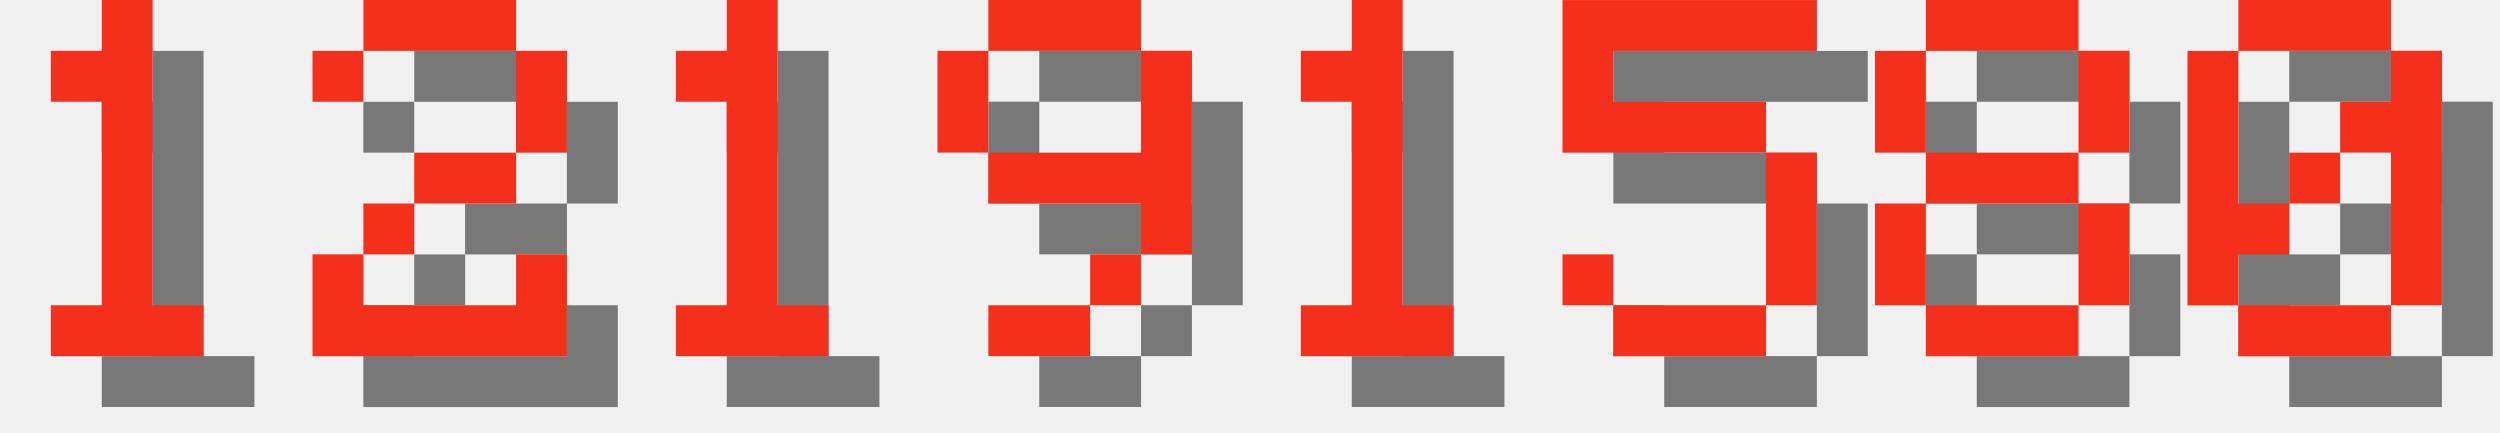
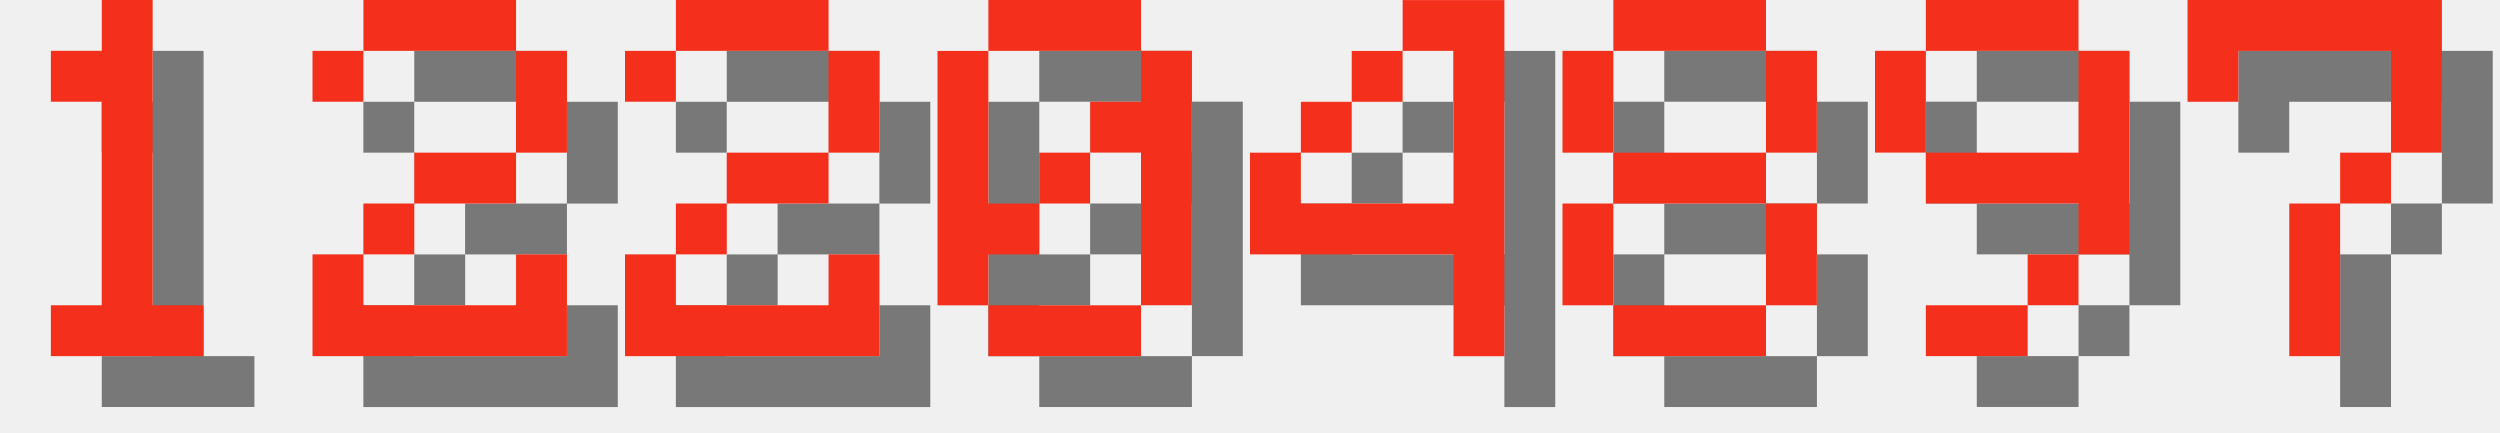
<svg xmlns="http://www.w3.org/2000/svg" version="1.1" width="208.0" height="36">
  <style>
        .text-foreground {
            fill: #F4301C;
        }
        .text-shadow {
            fill: #000000;
            fill-opacity: 0.5;
        }
    </style>
  <g class="digit" id="digit_1" transform="translate(0.0, 0), scale(4)">
    <path id="digit_1_shadow" class="text-shadow" d="m2.117 2.117v1.058h1.058v4.233h-1.058v1.058h3.175v-1.058h-1.058v-6.35h-1.058v1.058h-1.058z" fill-opacity=".5" style="paint-order:stroke fill markers" />
    <path id="digit_1_fg" class="text-foreground" d="m1.058 1.058v1.058h1.058v4.233h-1.058v1.058h3.175v-1.058h-1.058v-6.35h-1.058v1.058h-1.058z" fill="#fff" style="paint-order:stroke fill markers" />
  </g>
  <g class="digit" id="digit_2" transform="translate(26.0, 0), scale(4)">
    <path id="digit_2_shadow" class="text-shadow" d="m1.058 2.117v1.058h1.058v-1.058h3.175v2.117h-2.117v1.058h-1.058v1.058h-1.058v2.117h5.292v-2.117h-1.058v1.058h-3.175v-1.058h1.058v-1.058h2.117v-1.058h1.058v-2.117h-1.058v-1.058h-3.175v1.058h-1.058z" fill-opacity=".5" style="paint-order:stroke fill markers" />
    <path id="digit_2_fg" class="text-foreground" d="m0 1.058v1.058h1.058v-1.058h3.175v2.117h-2.117v1.058h-1.058v1.058h-1.058v2.117h5.292v-2.117h-1.058v1.058h-3.175v-1.058h1.058v-1.058h2.117v-1.058h1.058v-2.117h-1.058v-1.058h-3.175v1.058h-1.058z" fill="#fff" style="paint-order:stroke fill markers" />
  </g>
-   <g class="digit" id="digit_1" transform="translate(52.0, 0), scale(4)">
-     <path id="digit_1_shadow" class="text-shadow" d="m2.117 2.117v1.058h1.058v4.233h-1.058v1.058h3.175v-1.058h-1.058v-6.35h-1.058v1.058h-1.058z" fill-opacity=".5" style="paint-order:stroke fill markers" />
-     <path id="digit_1_fg" class="text-foreground" d="m1.058 1.058v1.058h1.058v4.233h-1.058v1.058h3.175v-1.058h-1.058v-6.35h-1.058v1.058h-1.058z" fill="#fff" style="paint-order:stroke fill markers" />
+   <g class="digit" id="digit_2" transform="translate(52.0, 0), scale(4)">
+     <path id="digit_2_shadow" class="text-shadow" d="m1.058 2.117v1.058h1.058v-1.058h3.175v2.117h-2.117v1.058h-1.058v1.058h-1.058v2.117h5.292v-2.117h-1.058v1.058h-3.175v-1.058h1.058v-1.058h2.117v-1.058h1.058v-2.117h-1.058v-1.058h-3.175v1.058h-1.058z" fill-opacity=".5" style="paint-order:stroke fill markers" />
+     <path id="digit_2_fg" class="text-foreground" d="m0 1.058v1.058h1.058v-1.058h3.175v2.117h-2.117v1.058h-1.058v1.058h-1.058v2.117h5.292v-2.117h-1.058v1.058h-3.175v-1.058h1.058v-1.058h2.117v-1.058h1.058v-2.117h-1.058v-1.058h-3.175v1.058h-1.058z" fill="#fff" style="paint-order:stroke fill markers" />
  </g>
-   <g class="digit" id="digit_9" transform="translate(78.0, 0), scale(4)">
+   <g class="digit" id="digit_0" transform="translate(78.0, 0), scale(4)">
+     <path id="digit_0_shadow" class="text-shadow" d="m2.117 1.058v1.058h3.175v-1.058h-3.175zm3.175 1.058v1.058h-1.058v1.058h1.058v3.175h1.058v-5.292h-1.058zm0 5.292h-3.175v1.058h3.175v-1.058zm-3.175 0v-1.058h1.058v-1.058h-1.058v-3.175h-1.058v5.292h1.058zm1.058-2.117h1.058v-1.058h-1.058v1.058z" fill-opacity=".5" style="paint-order:stroke fill markers" />
+     <path id="digit_0_fg" class="text-foreground" d="m1.058 0v1.058h3.175v-1.058h-3.175zm3.175 1.058v1.058h-1.058v1.058h1.058v3.175h1.058v-5.292h-1.058zm0 5.292h-3.175v1.058h3.175v-1.058zm-3.175 0v-1.058h1.058v-1.058h-1.058v-3.175h-1.058v5.292h1.058zm1.058-2.117h1.058v-1.058h-1.058v1.058z" fill="#fff" style="paint-order:stroke fill markers" />
+   </g>
+   <g class="digit" id="digit_4" transform="translate(104.0, 0), scale(4)">
+     <path id="digit_4_shadow" class="text-shadow" d="m4.233 1.058v1.058h1.058v3.175h-3.175v-1.058h-1.058v2.117h4.233v2.117h1.058v-7.408h-2.117zm-2.117 3.175h1.058v-1.058h-1.058v1.058zm1.058-1.058h1.058v-1.058h-1.058v1.058z" fill-opacity=".5" style="paint-order:stroke fill markers" />
+     <path id="digit_4_fg" class="text-foreground" d="m3.175 0v1.058h1.058v3.175h-3.175v-1.058h-1.058v2.117h4.233v2.117h1.058v-7.408h-2.117zm-2.117 3.175h1.058v-1.058h-1.058v1.058zm1.058-1.058h1.058v-1.058h-1.058v1.058z" fill="#fff" style="paint-order:stroke fill markers" />
+   </g>
+   <g class="digit" id="digit_8" transform="translate(130.0, 0), scale(4)">
+     <path id="digit_8_shadow" class="text-shadow" d="m2.117 1.058v1.058h3.175v-1.058h-3.175zm3.175 1.058v2.117h1.058v-2.117h-1.058zm0 2.117h-3.175v1.058h3.175v-1.058zm0 1.058v2.117h1.058v-2.117h-1.058zm0 2.117h-3.175v1.058h3.175v-1.058zm-3.175 0v-2.117h-1.058v2.117h1.058zm0-3.175v-2.117h-1.058v2.117h1.058z" fill-opacity=".5" style="paint-order:stroke fill markers" />
+     <path id="digit_8_fg" class="text-foreground" d="m1.058 0v1.058h3.175v-1.058h-3.175zm3.175 1.058v2.117h1.058v-2.117h-1.058zm0 2.117h-3.175v1.058h3.175v-1.058zm0 1.058v2.117h1.058v-2.117h-1.058zm0 2.117h-3.175v1.058h3.175v-1.058zm-3.175 0v-2.117h-1.058v2.117h1.058zm0-3.175v-2.117h-1.058v2.117h1.058z" fill="#fff" style="paint-order:stroke fill markers" />
+   </g>
+   <g class="digit" id="digit_9" transform="translate(156.0, 0), scale(4)">
    <path id="digit_9_shadow" class="text-shadow" d="m2.117 1.058v1.058h3.175v-1.058h-3.175zm3.175 1.058v2.117h-3.175v1.058h3.175v1.058h1.058v-4.233h-1.058zm0 4.233h-1.058v1.058h1.058v-1.058zm-1.058 1.058h-2.117v1.058h2.117v-1.058zm-2.117-3.175v-2.117h-1.058v2.117h1.058z" fill-opacity=".5" style="paint-order:stroke fill markers" />
    <path id="digit_9_fg" class="text-foreground" d="m1.058 0v1.058h3.175v-1.058h-3.175zm3.175 1.058v2.117h-3.175v1.058h3.175v1.058h1.058v-4.233h-1.058zm0 4.233h-1.058v1.058h1.058v-1.058zm-1.058 1.058h-2.117v1.058h2.117v-1.058zm-2.117-3.175v-2.117h-1.058v2.117h1.058z" fill="#fff" style="paint-order:stroke fill markers" />
  </g>
-   <g class="digit" id="digit_1" transform="translate(104.0, 0), scale(4)">
-     <path id="digit_1_shadow" class="text-shadow" d="m2.117 2.117v1.058h1.058v4.233h-1.058v1.058h3.175v-1.058h-1.058v-6.35h-1.058v1.058h-1.058z" fill-opacity=".5" style="paint-order:stroke fill markers" />
-     <path id="digit_1_fg" class="text-foreground" d="m1.058 1.058v1.058h1.058v4.233h-1.058v1.058h3.175v-1.058h-1.058v-6.35h-1.058v1.058h-1.058z" fill="#fff" style="paint-order:stroke fill markers" />
-   </g>
-   <g class="digit" id="digit_5" transform="translate(130.0, 0), scale(4)">
-     <path id="digit_5_shadow" class="text-shadow" d="m1.058 1.058v3.175h4.233v3.175h-3.175v-1.058h-1.058v1.058h1.058v1.058h3.175v-1.058h1.058v-3.175h-1.058v-1.058h-3.175v-1.058h4.233v-1.058h-5.292z" fill-opacity=".5" style="paint-order:stroke fill markers" />
-     <path id="digit_5_fg" class="text-foreground" d="m0 0v3.175h4.233v3.175h-3.175v-1.058h-1.058v1.058h1.058v1.058h3.175v-1.058h1.058v-3.175h-1.058v-1.058h-3.175v-1.058h4.233v-1.058h-5.292z" fill="#fff" style="paint-order:stroke fill markers" />
-   </g>
-   <g class="digit" id="digit_8" transform="translate(156.0, 0), scale(4)">
-     <path id="digit_8_shadow" class="text-shadow" d="m2.117 1.058v1.058h3.175v-1.058h-3.175zm3.175 1.058v2.117h1.058v-2.117h-1.058zm0 2.117h-3.175v1.058h3.175v-1.058zm0 1.058v2.117h1.058v-2.117h-1.058zm0 2.117h-3.175v1.058h3.175v-1.058zm-3.175 0v-2.117h-1.058v2.117h1.058zm0-3.175v-2.117h-1.058v2.117h1.058z" fill-opacity=".5" style="paint-order:stroke fill markers" />
-     <path id="digit_8_fg" class="text-foreground" d="m1.058 0v1.058h3.175v-1.058h-3.175zm3.175 1.058v2.117h1.058v-2.117h-1.058zm0 2.117h-3.175v1.058h3.175v-1.058zm0 1.058v2.117h1.058v-2.117h-1.058zm0 2.117h-3.175v1.058h3.175v-1.058zm-3.175 0v-2.117h-1.058v2.117h1.058zm0-3.175v-2.117h-1.058v2.117h1.058z" fill="#fff" style="paint-order:stroke fill markers" />
-   </g>
-   <g class="digit" id="digit_0" transform="translate(182.0, 0), scale(4)">
-     <path id="digit_0_shadow" class="text-shadow" d="m2.117 1.058v1.058h3.175v-1.058h-3.175zm3.175 1.058v1.058h-1.058v1.058h1.058v3.175h1.058v-5.292h-1.058zm0 5.292h-3.175v1.058h3.175v-1.058zm-3.175 0v-1.058h1.058v-1.058h-1.058v-3.175h-1.058v5.292h1.058zm1.058-2.117h1.058v-1.058h-1.058v1.058z" fill-opacity=".5" style="paint-order:stroke fill markers" />
-     <path id="digit_0_fg" class="text-foreground" d="m1.058 0v1.058h3.175v-1.058h-3.175zm3.175 1.058v1.058h-1.058v1.058h1.058v3.175h1.058v-5.292h-1.058zm0 5.292h-3.175v1.058h3.175v-1.058zm-3.175 0v-1.058h1.058v-1.058h-1.058v-3.175h-1.058v5.292h1.058zm1.058-2.117h1.058v-1.058h-1.058v1.058z" fill="#fff" style="paint-order:stroke fill markers" />
+   <g class="digit" id="digit_7" transform="translate(182.0, 0), scale(4)">
+     <path id="digit_7_shadow" class="text-shadow" d="m1.058 1.058 2e-6 2.117h1.058v-1.058h3.175v1.058l2e-7 1.058h-1.058v1.058h-1.058l4e-7 3.175 1.058 1e-7v-3.175h1.058v-1.058h1.058l5e-7 -1.058v-2.117z" fill-opacity=".5" style="paint-order:stroke fill markers" />
+     <path id="digit_7_fg" class="text-foreground" d="m0 0 2e-6 2.117h1.058v-1.058h3.175v1.058l2e-7 1.058h-1.058v1.058h-1.058l4e-7 3.175 1.058 1e-7v-3.175h1.058v-1.058h1.058l5e-7 -1.058v-2.117z" fill="#fff" style="paint-order:stroke fill markers" />
  </g>
</svg>
